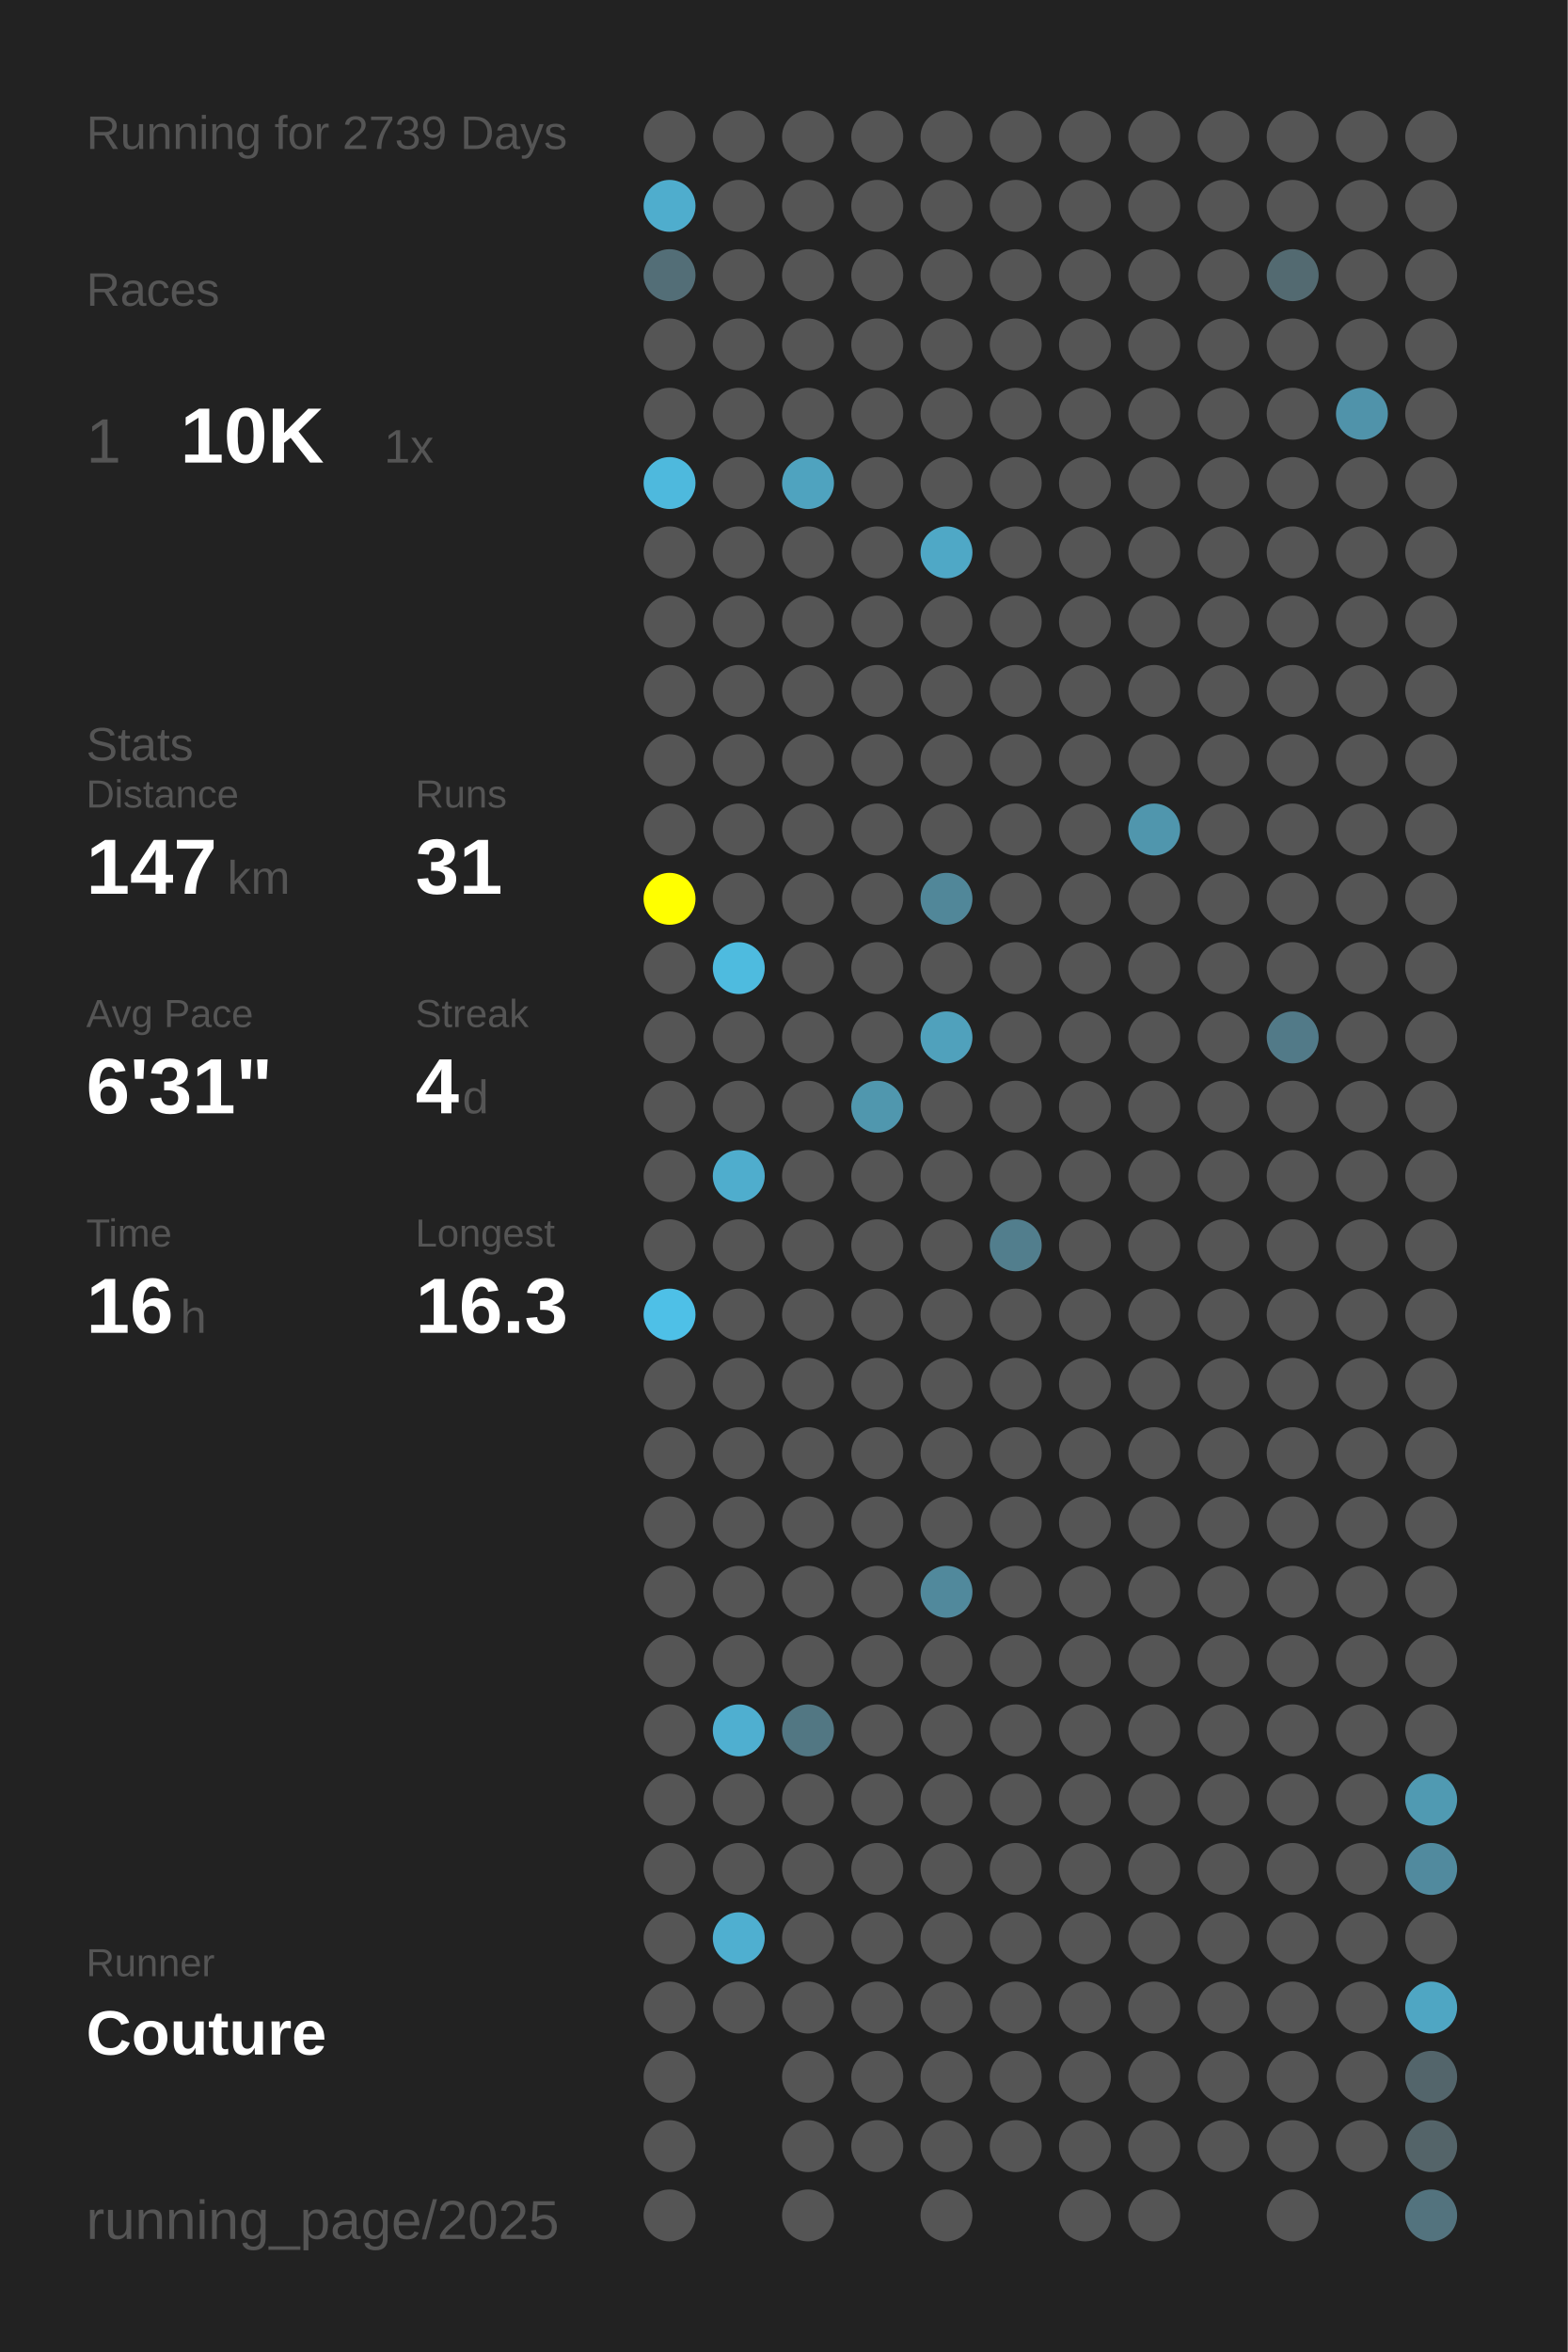
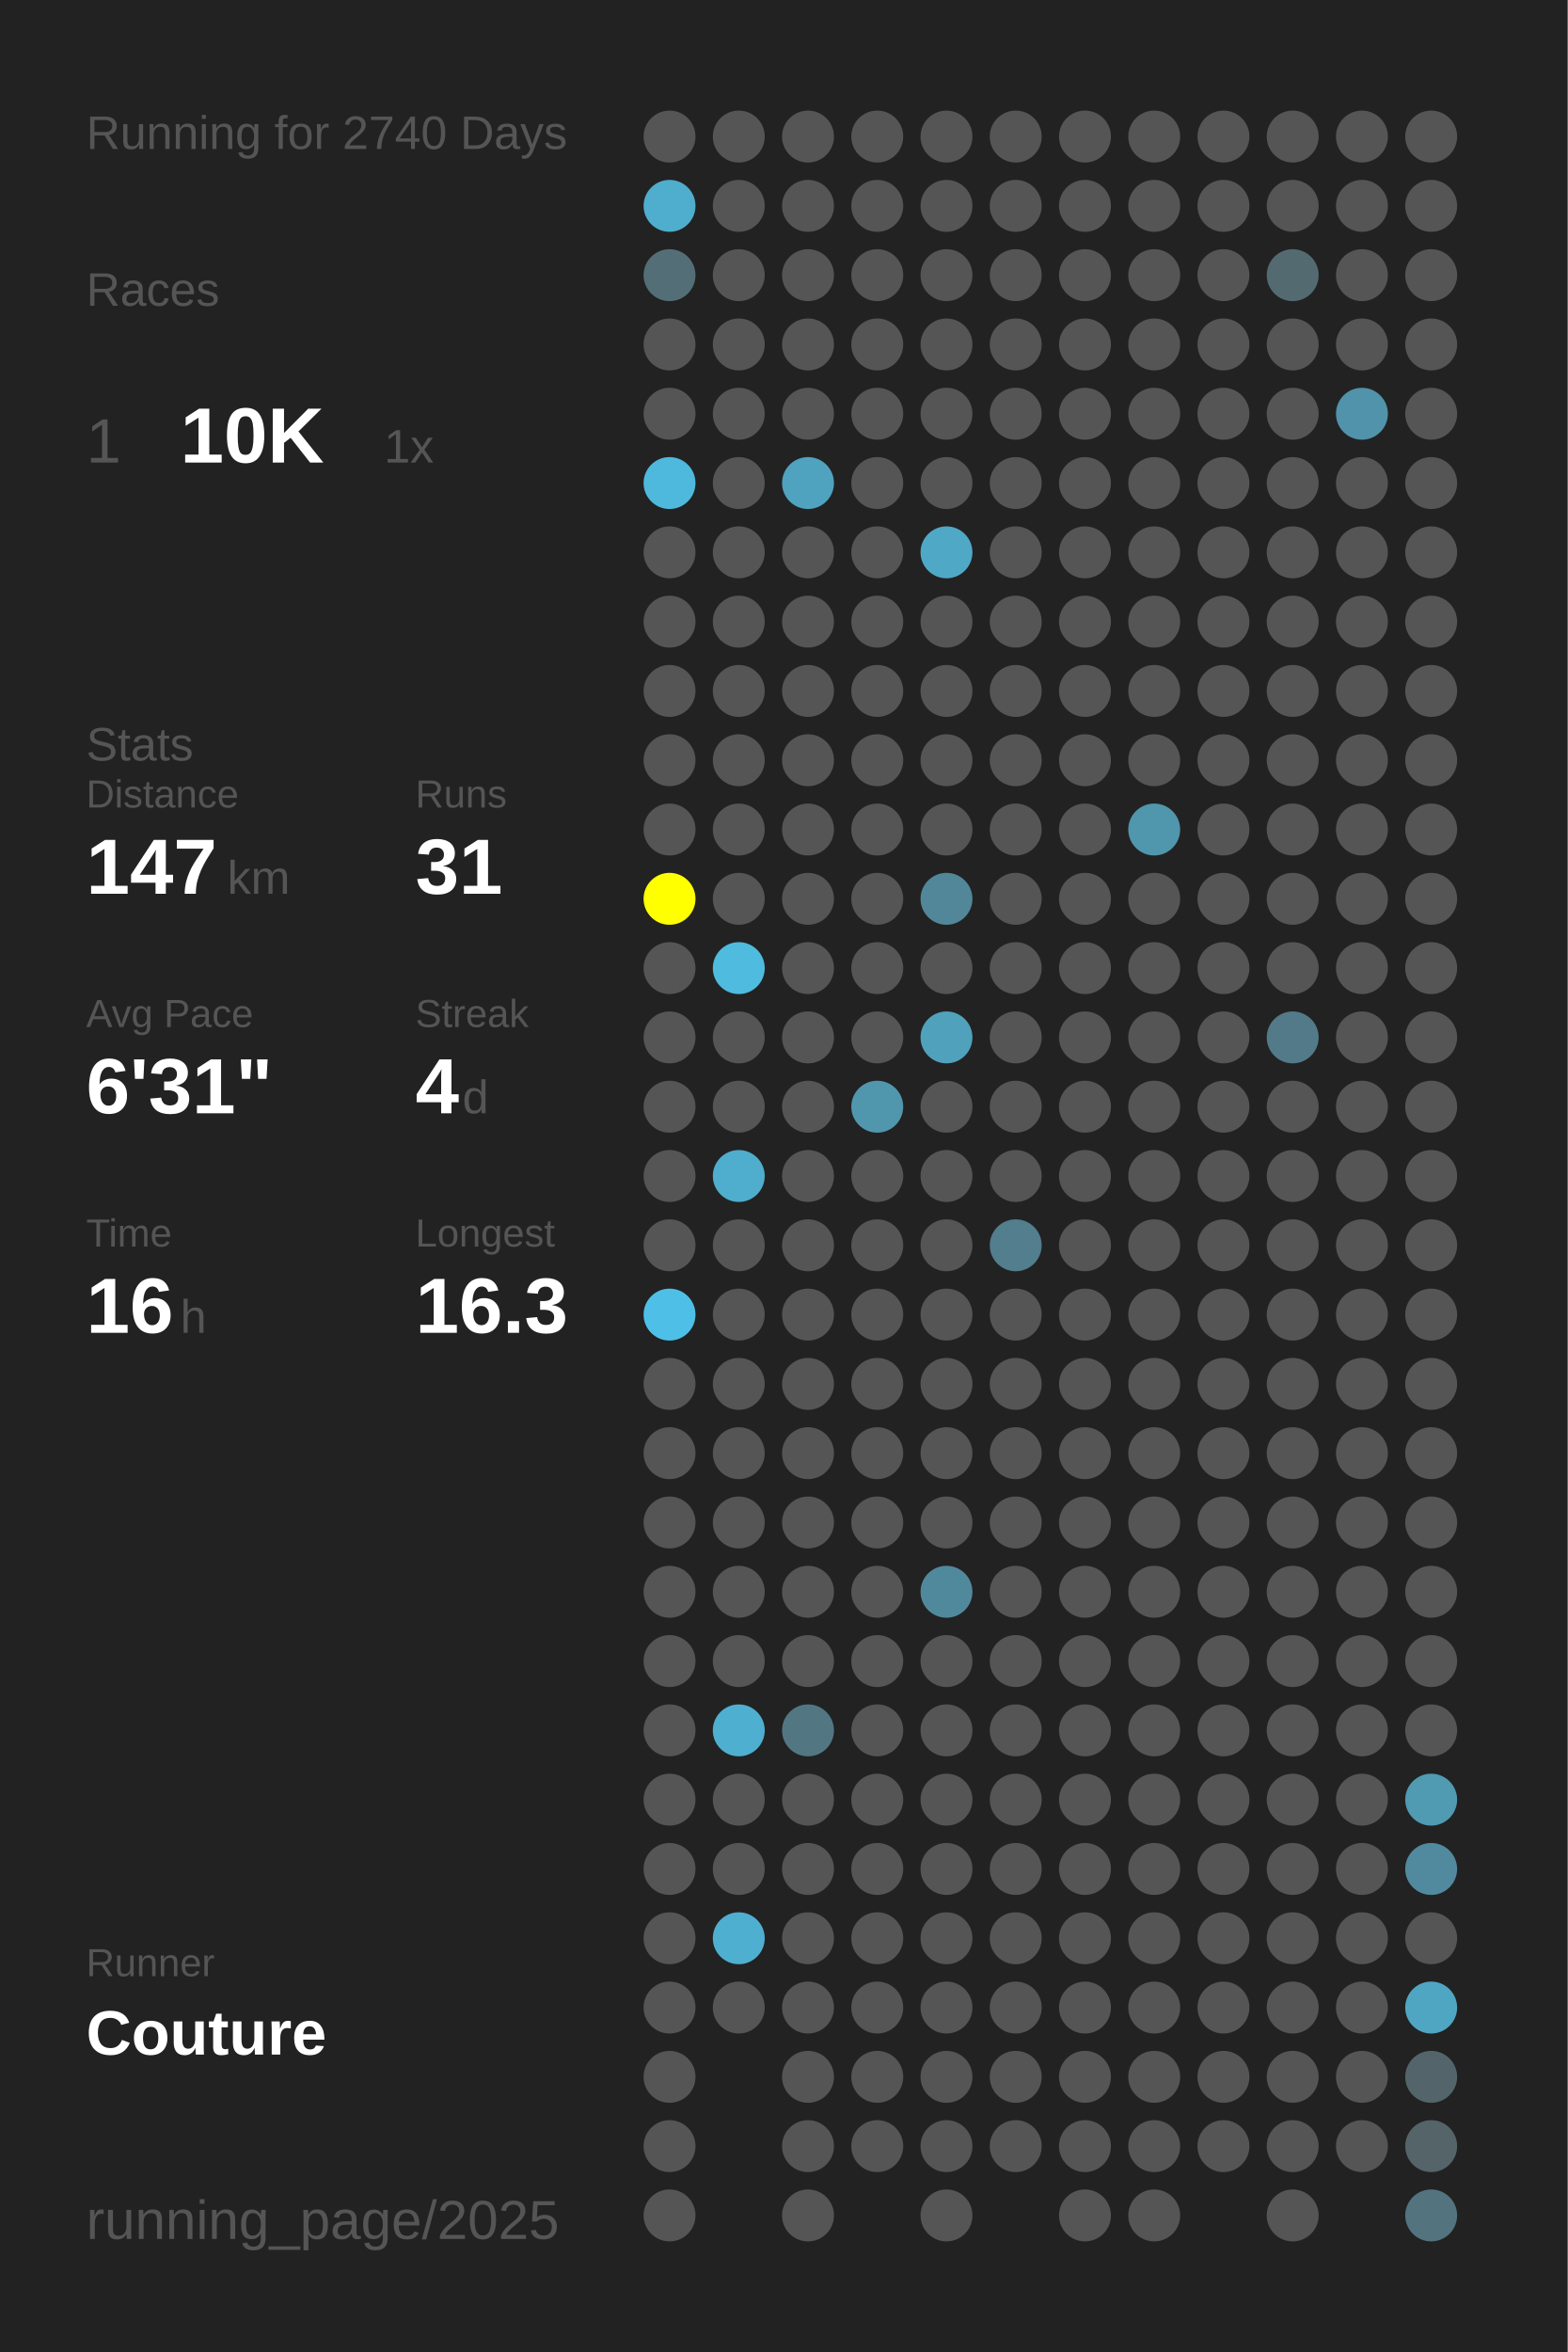
<svg xmlns="http://www.w3.org/2000/svg" baseProfile="full" height="300mm" version="1.1" viewBox="0,0,200,300" width="200mm">
  <defs />
  <rect fill="#222222" height="300" width="200" x="0" y="0" />
-   <text fill="#555555" style="font-size:6px; font-family:Arial;" x="11" y="19">Running for 2739 Days</text>
+   <text fill="#555555" style="font-size:6px; font-family:Arial;" x="11" y="19">Running for 2740 Days</text>
  <text fill="#555555" style="font-size:6px; font-family:Arial;" x="11" y="39">Races</text>
  <text fill="#555555" style="font-size:8px; font-family:Arial;" x="11" y="59">1</text>
  <text fill="#FFFFFF" style="font-size:10px; font-family:Arial; font-weight:bold;" x="23" y="59">10K</text>
  <text fill="#555555" style="font-size:6px; font-family:Arial;" x="49" y="59">1x</text>
  <text fill="#555555" style="font-size:6px; font-family:Arial;" x="11" y="97">Stats</text>
  <text fill="#555555" style="font-size:5px; font-family:Arial;" x="11" y="103">Distance</text>
  <text fill="#FFFFFF" style="font-size:10px; font-family:Arial; font-weight:bold;" x="11" y="114">147</text>
  <text fill="#555555" style="font-size:6px; font-family:Arial;" x="29" y="114">km</text>
  <text fill="#555555" style="font-size:5px; font-family:Arial;" x="53" y="103">Runs</text>
  <text fill="#FFFFFF" style="font-size:10px; font-family:Arial; font-weight:bold;" x="53" y="114">31</text>
  <text fill="#555555" style="font-size:5px; font-family:Arial;" x="11" y="131">Avg Pace</text>
  <text fill="#FFFFFF" style="font-size:10px; font-family:Arial; font-weight:bold;" x="11" y="142">6'31"</text>
  <text fill="#555555" style="font-size:5px; font-family:Arial;" x="53" y="131">Streak</text>
  <text fill="#FFFFFF" style="font-size:10px; font-family:Arial; font-weight:bold;" x="53" y="142">4</text>
  <text fill="#555555" style="font-size:6px; font-family:Arial;" x="59" y="142">d</text>
  <text fill="#555555" style="font-size:5px; font-family:Arial;" x="11" y="159">Time</text>
  <text fill="#FFFFFF" style="font-size:10px; font-family:Arial; font-weight:bold;" x="11" y="170">16</text>
  <text fill="#555555" style="font-size:6px; font-family:Arial;" x="23" y="170">h</text>
  <text fill="#555555" style="font-size:5px; font-family:Arial;" x="53" y="159">Longest</text>
  <text fill="#FFFFFF" style="font-size:10px; font-family:Arial; font-weight:bold;" x="53" y="170">16.3</text>
  <text fill="#555555" style="font-size:5px; font-family:Arial;" x="11" y="252.065">Runner</text>
  <text fill="#FFFFFF" style="font-size:8px; font-family:Arial; font-weight:bold;" x="11" y="262.065">Couture</text>
  <text fill="#555555" style="font-size:7px; font-family:Arial;" x="11" y="285.581">running_page/2025</text>
  <circle cx="85.417" cy="17.419" fill="#555555" r="3.312" />
  <circle cx="85.417" cy="26.258" fill="#4fadcd" r="3.312" />
  <circle cx="85.417" cy="35.097" fill="#536e77" r="3.312" />
  <circle cx="85.417" cy="43.935" fill="#555555" r="3.312" />
  <circle cx="85.417" cy="52.774" fill="#555555" r="3.312" />
  <circle cx="85.417" cy="61.613" fill="#4eb9dd" r="3.312" />
  <circle cx="85.417" cy="70.452" fill="#555555" r="3.312" />
  <circle cx="85.417" cy="79.29" fill="#555555" r="3.312" />
  <circle cx="85.417" cy="88.129" fill="#555555" r="3.312" />
  <circle cx="85.417" cy="96.968" fill="#555555" r="3.312" />
  <circle cx="85.417" cy="105.806" fill="#555555" r="3.312" />
  <circle cx="85.417" cy="114.645" fill="#FFFF00" r="3.312" />
  <circle cx="85.417" cy="123.484" fill="#555555" r="3.312" />
  <circle cx="85.417" cy="132.323" fill="#555555" r="3.312" />
  <circle cx="85.417" cy="141.161" fill="#555555" r="3.312" />
  <circle cx="85.417" cy="150" fill="#555555" r="3.312" />
  <circle cx="85.417" cy="158.839" fill="#555555" r="3.312" />
  <circle cx="85.417" cy="167.677" fill="#4ec0e7" r="3.312" />
  <circle cx="85.417" cy="176.516" fill="#555555" r="3.312" />
  <circle cx="85.417" cy="185.355" fill="#555555" r="3.312" />
  <circle cx="85.417" cy="194.194" fill="#555555" r="3.312" />
  <circle cx="85.417" cy="203.032" fill="#555555" r="3.312" />
  <circle cx="85.417" cy="211.871" fill="#555555" r="3.312" />
  <circle cx="85.417" cy="220.71" fill="#555555" r="3.312" />
  <circle cx="85.417" cy="229.548" fill="#555555" r="3.312" />
  <circle cx="85.417" cy="238.387" fill="#555555" r="3.312" />
  <circle cx="85.417" cy="247.226" fill="#555555" r="3.312" />
  <circle cx="85.417" cy="256.065" fill="#555555" r="3.312" />
  <circle cx="85.417" cy="264.903" fill="#555555" r="3.312" />
  <circle cx="85.417" cy="273.742" fill="#555555" r="3.312" />
  <circle cx="85.417" cy="282.581" fill="#555555" r="3.312" />
  <circle cx="94.25" cy="17.419" fill="#555555" r="3.312" />
  <circle cx="94.25" cy="26.258" fill="#555555" r="3.312" />
  <circle cx="94.25" cy="35.097" fill="#555555" r="3.312" />
  <circle cx="94.25" cy="43.935" fill="#555555" r="3.312" />
  <circle cx="94.25" cy="52.774" fill="#555555" r="3.312" />
  <circle cx="94.25" cy="61.613" fill="#555555" r="3.312" />
  <circle cx="94.25" cy="70.452" fill="#555555" r="3.312" />
  <circle cx="94.25" cy="79.29" fill="#555555" r="3.312" />
  <circle cx="94.25" cy="88.129" fill="#555555" r="3.312" />
  <circle cx="94.25" cy="96.968" fill="#555555" r="3.312" />
  <circle cx="94.25" cy="105.806" fill="#555555" r="3.312" />
  <circle cx="94.25" cy="114.645" fill="#555555" r="3.312" />
  <circle cx="94.25" cy="123.484" fill="#4ebbdf" r="3.312" />
  <circle cx="94.25" cy="132.323" fill="#555555" r="3.312" />
  <circle cx="94.25" cy="141.161" fill="#555555" r="3.312" />
  <circle cx="94.25" cy="150" fill="#4fadcd" r="3.312" />
  <circle cx="94.25" cy="158.839" fill="#555555" r="3.312" />
  <circle cx="94.25" cy="167.677" fill="#555555" r="3.312" />
  <circle cx="94.25" cy="176.516" fill="#555555" r="3.312" />
  <circle cx="94.25" cy="185.355" fill="#555555" r="3.312" />
  <circle cx="94.25" cy="194.194" fill="#555555" r="3.312" />
  <circle cx="94.25" cy="203.032" fill="#555555" r="3.312" />
  <circle cx="94.25" cy="211.871" fill="#555555" r="3.312" />
  <circle cx="94.25" cy="220.71" fill="#4fafd0" r="3.312" />
  <circle cx="94.25" cy="229.548" fill="#555555" r="3.312" />
  <circle cx="94.25" cy="238.387" fill="#555555" r="3.312" />
  <circle cx="94.25" cy="247.226" fill="#4fafd0" r="3.312" />
  <circle cx="94.25" cy="256.065" fill="#555555" r="3.312" />
  <circle cx="103.083" cy="17.419" fill="#555555" r="3.312" />
  <circle cx="103.083" cy="26.258" fill="#555555" r="3.312" />
  <circle cx="103.083" cy="35.097" fill="#555555" r="3.312" />
  <circle cx="103.083" cy="43.935" fill="#555555" r="3.312" />
  <circle cx="103.083" cy="52.774" fill="#555555" r="3.312" />
  <circle cx="103.083" cy="61.613" fill="#4fa3bf" r="3.312" />
  <circle cx="103.083" cy="70.452" fill="#555555" r="3.312" />
  <circle cx="103.083" cy="79.29" fill="#555555" r="3.312" />
  <circle cx="103.083" cy="88.129" fill="#555555" r="3.312" />
  <circle cx="103.083" cy="96.968" fill="#555555" r="3.312" />
  <circle cx="103.083" cy="105.806" fill="#555555" r="3.312" />
  <circle cx="103.083" cy="114.645" fill="#555555" r="3.312" />
  <circle cx="103.083" cy="123.484" fill="#555555" r="3.312" />
  <circle cx="103.083" cy="132.323" fill="#555555" r="3.312" />
  <circle cx="103.083" cy="141.161" fill="#555555" r="3.312" />
  <circle cx="103.083" cy="150" fill="#555555" r="3.312" />
  <circle cx="103.083" cy="158.839" fill="#555555" r="3.312" />
  <circle cx="103.083" cy="167.677" fill="#555555" r="3.312" />
  <circle cx="103.083" cy="176.516" fill="#555555" r="3.312" />
  <circle cx="103.083" cy="185.355" fill="#555555" r="3.312" />
  <circle cx="103.083" cy="194.194" fill="#555555" r="3.312" />
  <circle cx="103.083" cy="203.032" fill="#555555" r="3.312" />
  <circle cx="103.083" cy="211.871" fill="#555555" r="3.312" />
  <circle cx="103.083" cy="220.71" fill="#527783" r="3.312" />
  <circle cx="103.083" cy="229.548" fill="#555555" r="3.312" />
  <circle cx="103.083" cy="238.387" fill="#555555" r="3.312" />
  <circle cx="103.083" cy="247.226" fill="#555555" r="3.312" />
  <circle cx="103.083" cy="256.065" fill="#555555" r="3.312" />
  <circle cx="103.083" cy="264.903" fill="#555555" r="3.312" />
  <circle cx="103.083" cy="273.742" fill="#555555" r="3.312" />
  <circle cx="103.083" cy="282.581" fill="#555555" r="3.312" />
  <circle cx="111.917" cy="17.419" fill="#555555" r="3.312" />
  <circle cx="111.917" cy="26.258" fill="#555555" r="3.312" />
  <circle cx="111.917" cy="35.097" fill="#555555" r="3.312" />
  <circle cx="111.917" cy="43.935" fill="#555555" r="3.312" />
  <circle cx="111.917" cy="52.774" fill="#555555" r="3.312" />
  <circle cx="111.917" cy="61.613" fill="#555555" r="3.312" />
  <circle cx="111.917" cy="70.452" fill="#555555" r="3.312" />
  <circle cx="111.917" cy="79.29" fill="#555555" r="3.312" />
  <circle cx="111.917" cy="88.129" fill="#555555" r="3.312" />
  <circle cx="111.917" cy="96.968" fill="#555555" r="3.312" />
  <circle cx="111.917" cy="105.806" fill="#555555" r="3.312" />
  <circle cx="111.917" cy="114.645" fill="#555555" r="3.312" />
  <circle cx="111.917" cy="123.484" fill="#555555" r="3.312" />
  <circle cx="111.917" cy="132.323" fill="#555555" r="3.312" />
  <circle cx="111.917" cy="141.161" fill="#5097ae" r="3.312" />
  <circle cx="111.917" cy="150" fill="#555555" r="3.312" />
  <circle cx="111.917" cy="158.839" fill="#555555" r="3.312" />
  <circle cx="111.917" cy="167.677" fill="#555555" r="3.312" />
  <circle cx="111.917" cy="176.516" fill="#555555" r="3.312" />
  <circle cx="111.917" cy="185.355" fill="#555555" r="3.312" />
  <circle cx="111.917" cy="194.194" fill="#555555" r="3.312" />
  <circle cx="111.917" cy="203.032" fill="#555555" r="3.312" />
  <circle cx="111.917" cy="211.871" fill="#555555" r="3.312" />
  <circle cx="111.917" cy="220.71" fill="#555555" r="3.312" />
  <circle cx="111.917" cy="229.548" fill="#555555" r="3.312" />
  <circle cx="111.917" cy="238.387" fill="#555555" r="3.312" />
  <circle cx="111.917" cy="247.226" fill="#555555" r="3.312" />
  <circle cx="111.917" cy="256.065" fill="#555555" r="3.312" />
  <circle cx="111.917" cy="264.903" fill="#555555" r="3.312" />
  <circle cx="111.917" cy="273.742" fill="#555555" r="3.312" />
  <circle cx="120.75" cy="17.419" fill="#555555" r="3.312" />
  <circle cx="120.75" cy="26.258" fill="#555555" r="3.312" />
  <circle cx="120.75" cy="35.097" fill="#555555" r="3.312" />
  <circle cx="120.75" cy="43.935" fill="#555555" r="3.312" />
  <circle cx="120.75" cy="52.774" fill="#555555" r="3.312" />
  <circle cx="120.75" cy="61.613" fill="#555555" r="3.312" />
  <circle cx="120.75" cy="70.452" fill="#4fa8c6" r="3.312" />
  <circle cx="120.75" cy="79.29" fill="#555555" r="3.312" />
  <circle cx="120.75" cy="88.129" fill="#555555" r="3.312" />
  <circle cx="120.75" cy="96.968" fill="#555555" r="3.312" />
  <circle cx="120.75" cy="105.806" fill="#555555" r="3.312" />
  <circle cx="120.75" cy="114.645" fill="#518799" r="3.312" />
  <circle cx="120.75" cy="123.484" fill="#555555" r="3.312" />
  <circle cx="120.75" cy="132.323" fill="#50a1bc" r="3.312" />
  <circle cx="120.75" cy="141.161" fill="#555555" r="3.312" />
  <circle cx="120.75" cy="150" fill="#555555" r="3.312" />
  <circle cx="120.75" cy="158.839" fill="#555555" r="3.312" />
  <circle cx="120.75" cy="167.677" fill="#555555" r="3.312" />
  <circle cx="120.75" cy="176.516" fill="#555555" r="3.312" />
  <circle cx="120.75" cy="185.355" fill="#555555" r="3.312" />
  <circle cx="120.75" cy="194.194" fill="#555555" r="3.312" />
  <circle cx="120.75" cy="203.032" fill="#51899c" r="3.312" />
  <circle cx="120.75" cy="211.871" fill="#555555" r="3.312" />
  <circle cx="120.75" cy="220.71" fill="#555555" r="3.312" />
  <circle cx="120.75" cy="229.548" fill="#555555" r="3.312" />
  <circle cx="120.75" cy="238.387" fill="#555555" r="3.312" />
  <circle cx="120.75" cy="247.226" fill="#555555" r="3.312" />
  <circle cx="120.75" cy="256.065" fill="#555555" r="3.312" />
  <circle cx="120.75" cy="264.903" fill="#555555" r="3.312" />
  <circle cx="120.75" cy="273.742" fill="#555555" r="3.312" />
  <circle cx="120.75" cy="282.581" fill="#555555" r="3.312" />
  <circle cx="129.583" cy="17.419" fill="#555555" r="3.312" />
  <circle cx="129.583" cy="26.258" fill="#555555" r="3.312" />
  <circle cx="129.583" cy="35.097" fill="#555555" r="3.312" />
  <circle cx="129.583" cy="43.935" fill="#555555" r="3.312" />
  <circle cx="129.583" cy="52.774" fill="#555555" r="3.312" />
  <circle cx="129.583" cy="61.613" fill="#555555" r="3.312" />
  <circle cx="129.583" cy="70.452" fill="#555555" r="3.312" />
  <circle cx="129.583" cy="79.29" fill="#555555" r="3.312" />
  <circle cx="129.583" cy="88.129" fill="#555555" r="3.312" />
  <circle cx="129.583" cy="96.968" fill="#555555" r="3.312" />
  <circle cx="129.583" cy="105.806" fill="#555555" r="3.312" />
  <circle cx="129.583" cy="114.645" fill="#555555" r="3.312" />
  <circle cx="129.583" cy="123.484" fill="#555555" r="3.312" />
  <circle cx="129.583" cy="132.323" fill="#555555" r="3.312" />
  <circle cx="129.583" cy="141.161" fill="#555555" r="3.312" />
  <circle cx="129.583" cy="150" fill="#555555" r="3.312" />
  <circle cx="129.583" cy="158.839" fill="#527e8d" r="3.312" />
  <circle cx="129.583" cy="167.677" fill="#555555" r="3.312" />
  <circle cx="129.583" cy="176.516" fill="#555555" r="3.312" />
  <circle cx="129.583" cy="185.355" fill="#555555" r="3.312" />
  <circle cx="129.583" cy="194.194" fill="#555555" r="3.312" />
  <circle cx="129.583" cy="203.032" fill="#555555" r="3.312" />
  <circle cx="129.583" cy="211.871" fill="#555555" r="3.312" />
  <circle cx="129.583" cy="220.71" fill="#555555" r="3.312" />
  <circle cx="129.583" cy="229.548" fill="#555555" r="3.312" />
  <circle cx="129.583" cy="238.387" fill="#555555" r="3.312" />
  <circle cx="129.583" cy="247.226" fill="#555555" r="3.312" />
  <circle cx="129.583" cy="256.065" fill="#555555" r="3.312" />
  <circle cx="129.583" cy="264.903" fill="#555555" r="3.312" />
  <circle cx="129.583" cy="273.742" fill="#555555" r="3.312" />
  <circle cx="138.417" cy="17.419" fill="#555555" r="3.312" />
  <circle cx="138.417" cy="26.258" fill="#555555" r="3.312" />
  <circle cx="138.417" cy="35.097" fill="#555555" r="3.312" />
  <circle cx="138.417" cy="43.935" fill="#555555" r="3.312" />
  <circle cx="138.417" cy="52.774" fill="#555555" r="3.312" />
  <circle cx="138.417" cy="61.613" fill="#555555" r="3.312" />
  <circle cx="138.417" cy="70.452" fill="#555555" r="3.312" />
  <circle cx="138.417" cy="79.29" fill="#555555" r="3.312" />
  <circle cx="138.417" cy="88.129" fill="#555555" r="3.312" />
  <circle cx="138.417" cy="96.968" fill="#555555" r="3.312" />
  <circle cx="138.417" cy="105.806" fill="#555555" r="3.312" />
  <circle cx="138.417" cy="114.645" fill="#555555" r="3.312" />
  <circle cx="138.417" cy="123.484" fill="#555555" r="3.312" />
  <circle cx="138.417" cy="132.323" fill="#555555" r="3.312" />
  <circle cx="138.417" cy="141.161" fill="#555555" r="3.312" />
  <circle cx="138.417" cy="150" fill="#555555" r="3.312" />
  <circle cx="138.417" cy="158.839" fill="#555555" r="3.312" />
  <circle cx="138.417" cy="167.677" fill="#555555" r="3.312" />
  <circle cx="138.417" cy="176.516" fill="#555555" r="3.312" />
  <circle cx="138.417" cy="185.355" fill="#555555" r="3.312" />
  <circle cx="138.417" cy="194.194" fill="#555555" r="3.312" />
  <circle cx="138.417" cy="203.032" fill="#555555" r="3.312" />
  <circle cx="138.417" cy="211.871" fill="#555555" r="3.312" />
  <circle cx="138.417" cy="220.71" fill="#555555" r="3.312" />
  <circle cx="138.417" cy="229.548" fill="#555555" r="3.312" />
  <circle cx="138.417" cy="238.387" fill="#555555" r="3.312" />
  <circle cx="138.417" cy="247.226" fill="#555555" r="3.312" />
  <circle cx="138.417" cy="256.065" fill="#555555" r="3.312" />
  <circle cx="138.417" cy="264.903" fill="#555555" r="3.312" />
  <circle cx="138.417" cy="273.742" fill="#555555" r="3.312" />
  <circle cx="138.417" cy="282.581" fill="#555555" r="3.312" />
  <circle cx="147.25" cy="17.419" fill="#555555" r="3.312" />
  <circle cx="147.25" cy="26.258" fill="#555555" r="3.312" />
  <circle cx="147.25" cy="35.097" fill="#555555" r="3.312" />
  <circle cx="147.25" cy="43.935" fill="#555555" r="3.312" />
  <circle cx="147.25" cy="52.774" fill="#555555" r="3.312" />
  <circle cx="147.25" cy="61.613" fill="#555555" r="3.312" />
  <circle cx="147.25" cy="70.452" fill="#555555" r="3.312" />
  <circle cx="147.25" cy="79.29" fill="#555555" r="3.312" />
  <circle cx="147.25" cy="88.129" fill="#555555" r="3.312" />
  <circle cx="147.25" cy="96.968" fill="#555555" r="3.312" />
  <circle cx="147.25" cy="105.806" fill="#5096ad" r="3.312" />
  <circle cx="147.25" cy="114.645" fill="#555555" r="3.312" />
  <circle cx="147.25" cy="123.484" fill="#555555" r="3.312" />
  <circle cx="147.25" cy="132.323" fill="#555555" r="3.312" />
  <circle cx="147.25" cy="141.161" fill="#555555" r="3.312" />
  <circle cx="147.25" cy="150" fill="#555555" r="3.312" />
  <circle cx="147.25" cy="158.839" fill="#555555" r="3.312" />
  <circle cx="147.25" cy="167.677" fill="#555555" r="3.312" />
  <circle cx="147.25" cy="176.516" fill="#555555" r="3.312" />
  <circle cx="147.25" cy="185.355" fill="#555555" r="3.312" />
  <circle cx="147.25" cy="194.194" fill="#555555" r="3.312" />
  <circle cx="147.25" cy="203.032" fill="#555555" r="3.312" />
  <circle cx="147.25" cy="211.871" fill="#555555" r="3.312" />
  <circle cx="147.25" cy="220.71" fill="#555555" r="3.312" />
  <circle cx="147.25" cy="229.548" fill="#555555" r="3.312" />
  <circle cx="147.25" cy="238.387" fill="#555555" r="3.312" />
  <circle cx="147.25" cy="247.226" fill="#555555" r="3.312" />
  <circle cx="147.25" cy="256.065" fill="#555555" r="3.312" />
  <circle cx="147.25" cy="264.903" fill="#555555" r="3.312" />
  <circle cx="147.25" cy="273.742" fill="#555555" r="3.312" />
  <circle cx="147.25" cy="282.581" fill="#555555" r="3.312" />
  <circle cx="156.083" cy="17.419" fill="#555555" r="3.312" />
  <circle cx="156.083" cy="26.258" fill="#555555" r="3.312" />
  <circle cx="156.083" cy="35.097" fill="#555555" r="3.312" />
  <circle cx="156.083" cy="43.935" fill="#555555" r="3.312" />
  <circle cx="156.083" cy="52.774" fill="#555555" r="3.312" />
  <circle cx="156.083" cy="61.613" fill="#555555" r="3.312" />
  <circle cx="156.083" cy="70.452" fill="#555555" r="3.312" />
  <circle cx="156.083" cy="79.29" fill="#555555" r="3.312" />
  <circle cx="156.083" cy="88.129" fill="#555555" r="3.312" />
  <circle cx="156.083" cy="96.968" fill="#555555" r="3.312" />
  <circle cx="156.083" cy="105.806" fill="#555555" r="3.312" />
  <circle cx="156.083" cy="114.645" fill="#555555" r="3.312" />
  <circle cx="156.083" cy="123.484" fill="#555555" r="3.312" />
  <circle cx="156.083" cy="132.323" fill="#555555" r="3.312" />
  <circle cx="156.083" cy="141.161" fill="#555555" r="3.312" />
  <circle cx="156.083" cy="150" fill="#555555" r="3.312" />
  <circle cx="156.083" cy="158.839" fill="#555555" r="3.312" />
  <circle cx="156.083" cy="167.677" fill="#555555" r="3.312" />
  <circle cx="156.083" cy="176.516" fill="#555555" r="3.312" />
  <circle cx="156.083" cy="185.355" fill="#555555" r="3.312" />
  <circle cx="156.083" cy="194.194" fill="#555555" r="3.312" />
  <circle cx="156.083" cy="203.032" fill="#555555" r="3.312" />
  <circle cx="156.083" cy="211.871" fill="#555555" r="3.312" />
  <circle cx="156.083" cy="220.71" fill="#555555" r="3.312" />
  <circle cx="156.083" cy="229.548" fill="#555555" r="3.312" />
  <circle cx="156.083" cy="238.387" fill="#555555" r="3.312" />
  <circle cx="156.083" cy="247.226" fill="#555555" r="3.312" />
  <circle cx="156.083" cy="256.065" fill="#555555" r="3.312" />
  <circle cx="156.083" cy="264.903" fill="#555555" r="3.312" />
  <circle cx="156.083" cy="273.742" fill="#555555" r="3.312" />
  <circle cx="164.917" cy="17.419" fill="#555555" r="3.312" />
  <circle cx="164.917" cy="26.258" fill="#555555" r="3.312" />
  <circle cx="164.917" cy="35.097" fill="#536a71" r="3.312" />
  <circle cx="164.917" cy="43.935" fill="#555555" r="3.312" />
  <circle cx="164.917" cy="52.774" fill="#555555" r="3.312" />
  <circle cx="164.917" cy="61.613" fill="#555555" r="3.312" />
  <circle cx="164.917" cy="70.452" fill="#555555" r="3.312" />
  <circle cx="164.917" cy="79.29" fill="#555555" r="3.312" />
  <circle cx="164.917" cy="88.129" fill="#555555" r="3.312" />
  <circle cx="164.917" cy="96.968" fill="#555555" r="3.312" />
  <circle cx="164.917" cy="105.806" fill="#555555" r="3.312" />
  <circle cx="164.917" cy="114.645" fill="#555555" r="3.312" />
  <circle cx="164.917" cy="123.484" fill="#555555" r="3.312" />
  <circle cx="164.917" cy="132.323" fill="#527a88" r="3.312" />
  <circle cx="164.917" cy="141.161" fill="#555555" r="3.312" />
  <circle cx="164.917" cy="150" fill="#555555" r="3.312" />
  <circle cx="164.917" cy="158.839" fill="#555555" r="3.312" />
  <circle cx="164.917" cy="167.677" fill="#555555" r="3.312" />
  <circle cx="164.917" cy="176.516" fill="#555555" r="3.312" />
  <circle cx="164.917" cy="185.355" fill="#555555" r="3.312" />
  <circle cx="164.917" cy="194.194" fill="#555555" r="3.312" />
  <circle cx="164.917" cy="203.032" fill="#555555" r="3.312" />
  <circle cx="164.917" cy="211.871" fill="#555555" r="3.312" />
  <circle cx="164.917" cy="220.71" fill="#555555" r="3.312" />
  <circle cx="164.917" cy="229.548" fill="#555555" r="3.312" />
  <circle cx="164.917" cy="238.387" fill="#555555" r="3.312" />
  <circle cx="164.917" cy="247.226" fill="#555555" r="3.312" />
  <circle cx="164.917" cy="256.065" fill="#555555" r="3.312" />
  <circle cx="164.917" cy="264.903" fill="#555555" r="3.312" />
  <circle cx="164.917" cy="273.742" fill="#555555" r="3.312" />
  <circle cx="164.917" cy="282.581" fill="#555555" r="3.312" />
  <circle cx="173.75" cy="17.419" fill="#555555" r="3.312" />
  <circle cx="173.75" cy="26.258" fill="#555555" r="3.312" />
  <circle cx="173.75" cy="35.097" fill="#555555" r="3.312" />
  <circle cx="173.75" cy="43.935" fill="#555555" r="3.312" />
  <circle cx="173.75" cy="52.774" fill="#5093aa" r="3.312" />
  <circle cx="173.75" cy="61.613" fill="#555555" r="3.312" />
  <circle cx="173.75" cy="70.452" fill="#555555" r="3.312" />
  <circle cx="173.75" cy="79.29" fill="#555555" r="3.312" />
  <circle cx="173.75" cy="88.129" fill="#555555" r="3.312" />
  <circle cx="173.75" cy="96.968" fill="#555555" r="3.312" />
  <circle cx="173.75" cy="105.806" fill="#555555" r="3.312" />
  <circle cx="173.75" cy="114.645" fill="#555555" r="3.312" />
  <circle cx="173.75" cy="123.484" fill="#555555" r="3.312" />
  <circle cx="173.75" cy="132.323" fill="#555555" r="3.312" />
  <circle cx="173.75" cy="141.161" fill="#555555" r="3.312" />
  <circle cx="173.75" cy="150" fill="#555555" r="3.312" />
  <circle cx="173.75" cy="158.839" fill="#555555" r="3.312" />
  <circle cx="173.75" cy="167.677" fill="#555555" r="3.312" />
  <circle cx="173.75" cy="176.516" fill="#555555" r="3.312" />
  <circle cx="173.75" cy="185.355" fill="#555555" r="3.312" />
  <circle cx="173.75" cy="194.194" fill="#555555" r="3.312" />
  <circle cx="173.75" cy="203.032" fill="#555555" r="3.312" />
  <circle cx="173.75" cy="211.871" fill="#555555" r="3.312" />
  <circle cx="173.75" cy="220.71" fill="#555555" r="3.312" />
  <circle cx="173.75" cy="229.548" fill="#555555" r="3.312" />
  <circle cx="173.75" cy="238.387" fill="#555555" r="3.312" />
  <circle cx="173.75" cy="247.226" fill="#555555" r="3.312" />
  <circle cx="173.75" cy="256.065" fill="#555555" r="3.312" />
  <circle cx="173.75" cy="264.903" fill="#555555" r="3.312" />
  <circle cx="173.75" cy="273.742" fill="#555555" r="3.312" />
  <circle cx="182.583" cy="17.419" fill="#555555" r="3.312" />
  <circle cx="182.583" cy="26.258" fill="#555555" r="3.312" />
  <circle cx="182.583" cy="35.097" fill="#555555" r="3.312" />
  <circle cx="182.583" cy="43.935" fill="#555555" r="3.312" />
  <circle cx="182.583" cy="52.774" fill="#555555" r="3.312" />
  <circle cx="182.583" cy="61.613" fill="#555555" r="3.312" />
  <circle cx="182.583" cy="70.452" fill="#555555" r="3.312" />
  <circle cx="182.583" cy="79.29" fill="#555555" r="3.312" />
  <circle cx="182.583" cy="88.129" fill="#555555" r="3.312" />
  <circle cx="182.583" cy="96.968" fill="#555555" r="3.312" />
  <circle cx="182.583" cy="105.806" fill="#555555" r="3.312" />
  <circle cx="182.583" cy="114.645" fill="#555555" r="3.312" />
  <circle cx="182.583" cy="123.484" fill="#555555" r="3.312" />
  <circle cx="182.583" cy="132.323" fill="#555555" r="3.312" />
  <circle cx="182.583" cy="141.161" fill="#555555" r="3.312" />
  <circle cx="182.583" cy="150" fill="#555555" r="3.312" />
  <circle cx="182.583" cy="158.839" fill="#555555" r="3.312" />
  <circle cx="182.583" cy="167.677" fill="#555555" r="3.312" />
  <circle cx="182.583" cy="176.516" fill="#555555" r="3.312" />
  <circle cx="182.583" cy="185.355" fill="#555555" r="3.312" />
  <circle cx="182.583" cy="194.194" fill="#555555" r="3.312" />
  <circle cx="182.583" cy="203.032" fill="#555555" r="3.312" />
  <circle cx="182.583" cy="211.871" fill="#555555" r="3.312" />
  <circle cx="182.583" cy="220.71" fill="#555555" r="3.312" />
  <circle cx="182.583" cy="229.548" fill="#509ab2" r="3.312" />
  <circle cx="182.583" cy="238.387" fill="#518a9e" r="3.312" />
  <circle cx="182.583" cy="247.226" fill="#555555" r="3.312" />
  <circle cx="182.583" cy="256.065" fill="#4fa6c3" r="3.312" />
  <circle cx="182.583" cy="264.903" fill="#53656b" r="3.312" />
  <circle cx="182.583" cy="273.742" fill="#546469" r="3.312" />
  <circle cx="182.583" cy="282.581" fill="#53737e" r="3.312" />
</svg>
